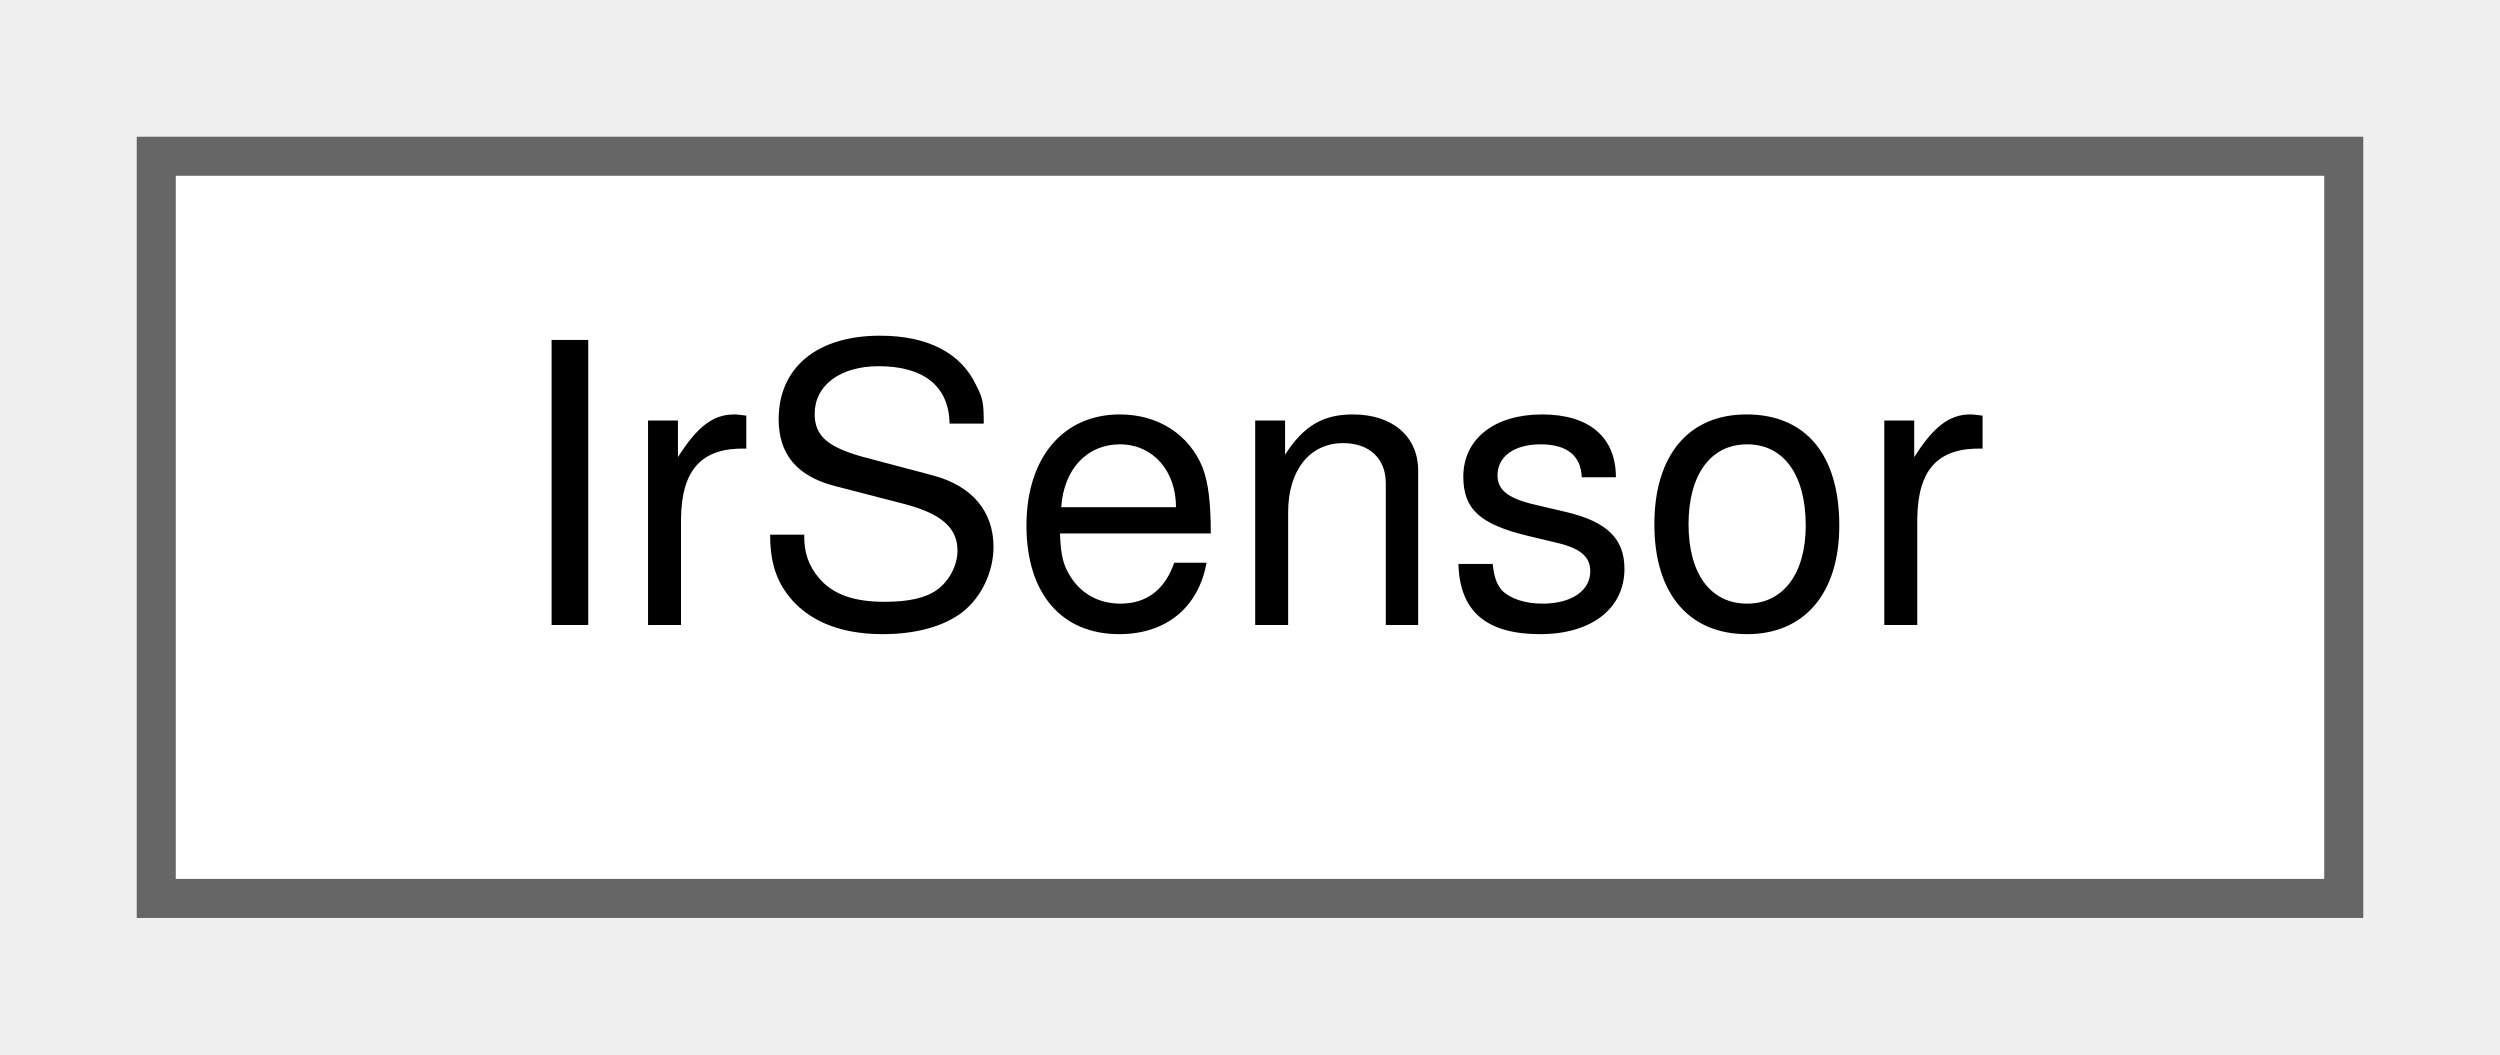
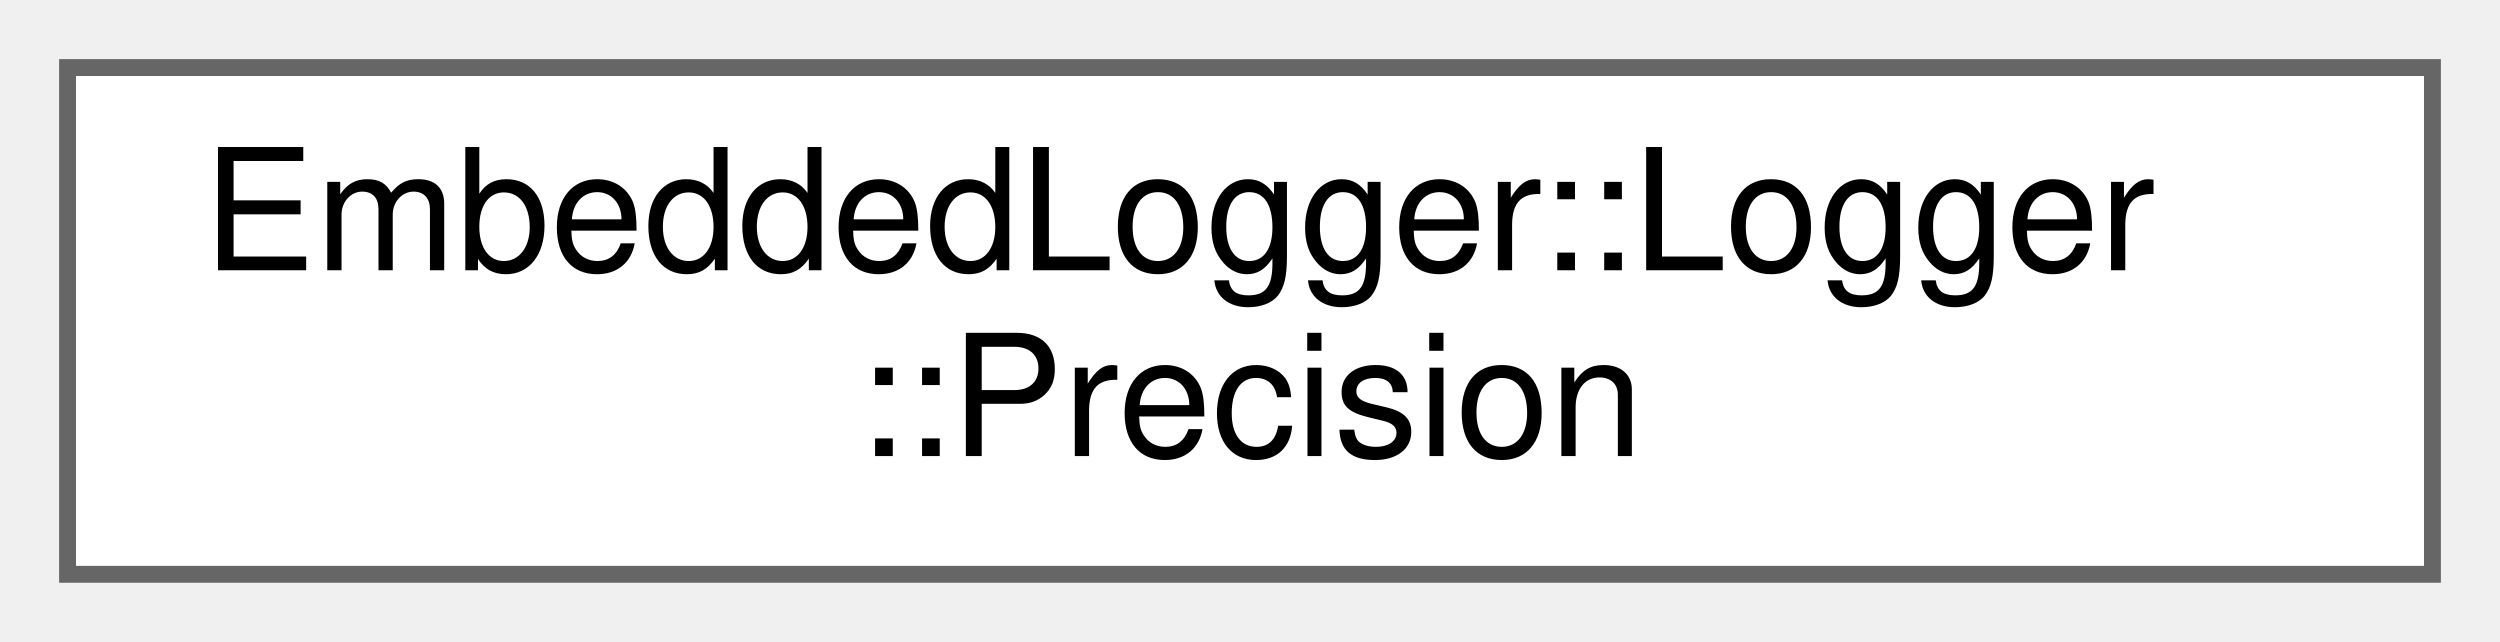
- <svg xmlns="http://www.w3.org/2000/svg" xmlns:xlink="http://www.w3.org/1999/xlink" width="64pt" height="27pt" viewBox="0.00 0.00 64.00 27.00">
-   <g id="graph0" class="graph" transform="scale(1 1) rotate(0) translate(4 23)">
+ <svg xmlns="http://www.w3.org/2000/svg" xmlns:xlink="http://www.w3.org/1999/xlink" width="148pt" height="38pt" viewBox="0.00 0.00 148.00 38.00">
+   <g id="graph0" class="graph" transform="scale(1 1) rotate(0) translate(4 34)">
    <g id="Node000000" class="node">
      <g id="a_Node000000">
-         <a xlink:href="classIrSensor.html" target="_top" xlink:title="The IR sensor class provides an interface for reading data from an infrared sensor.">
-           <polygon fill="white" stroke="#666666" points="56,-19 0,-19 0,0 56,0 56,-19" />
-           <text text-anchor="middle" x="28" y="-7" font-family="Helvetica,sans-Serif" font-size="10.00">IrSensor</text>
+         <a xlink:href="structEmbeddedLogger_1_1Logger_1_1Precision.html" target="_top" xlink:title=" ">
+           <polygon fill="white" stroke="#666666" points="140,-30 0,-30 0,0 140,0 140,-30" />
+           <text text-anchor="start" x="8" y="-18" font-family="Helvetica,sans-Serif" font-size="10.00">EmbeddedLogger::Logger</text>
+           <text text-anchor="middle" x="70" y="-7" font-family="Helvetica,sans-Serif" font-size="10.00">::Precision</text>
        </a>
      </g>
    </g>
  </g>
</svg>
